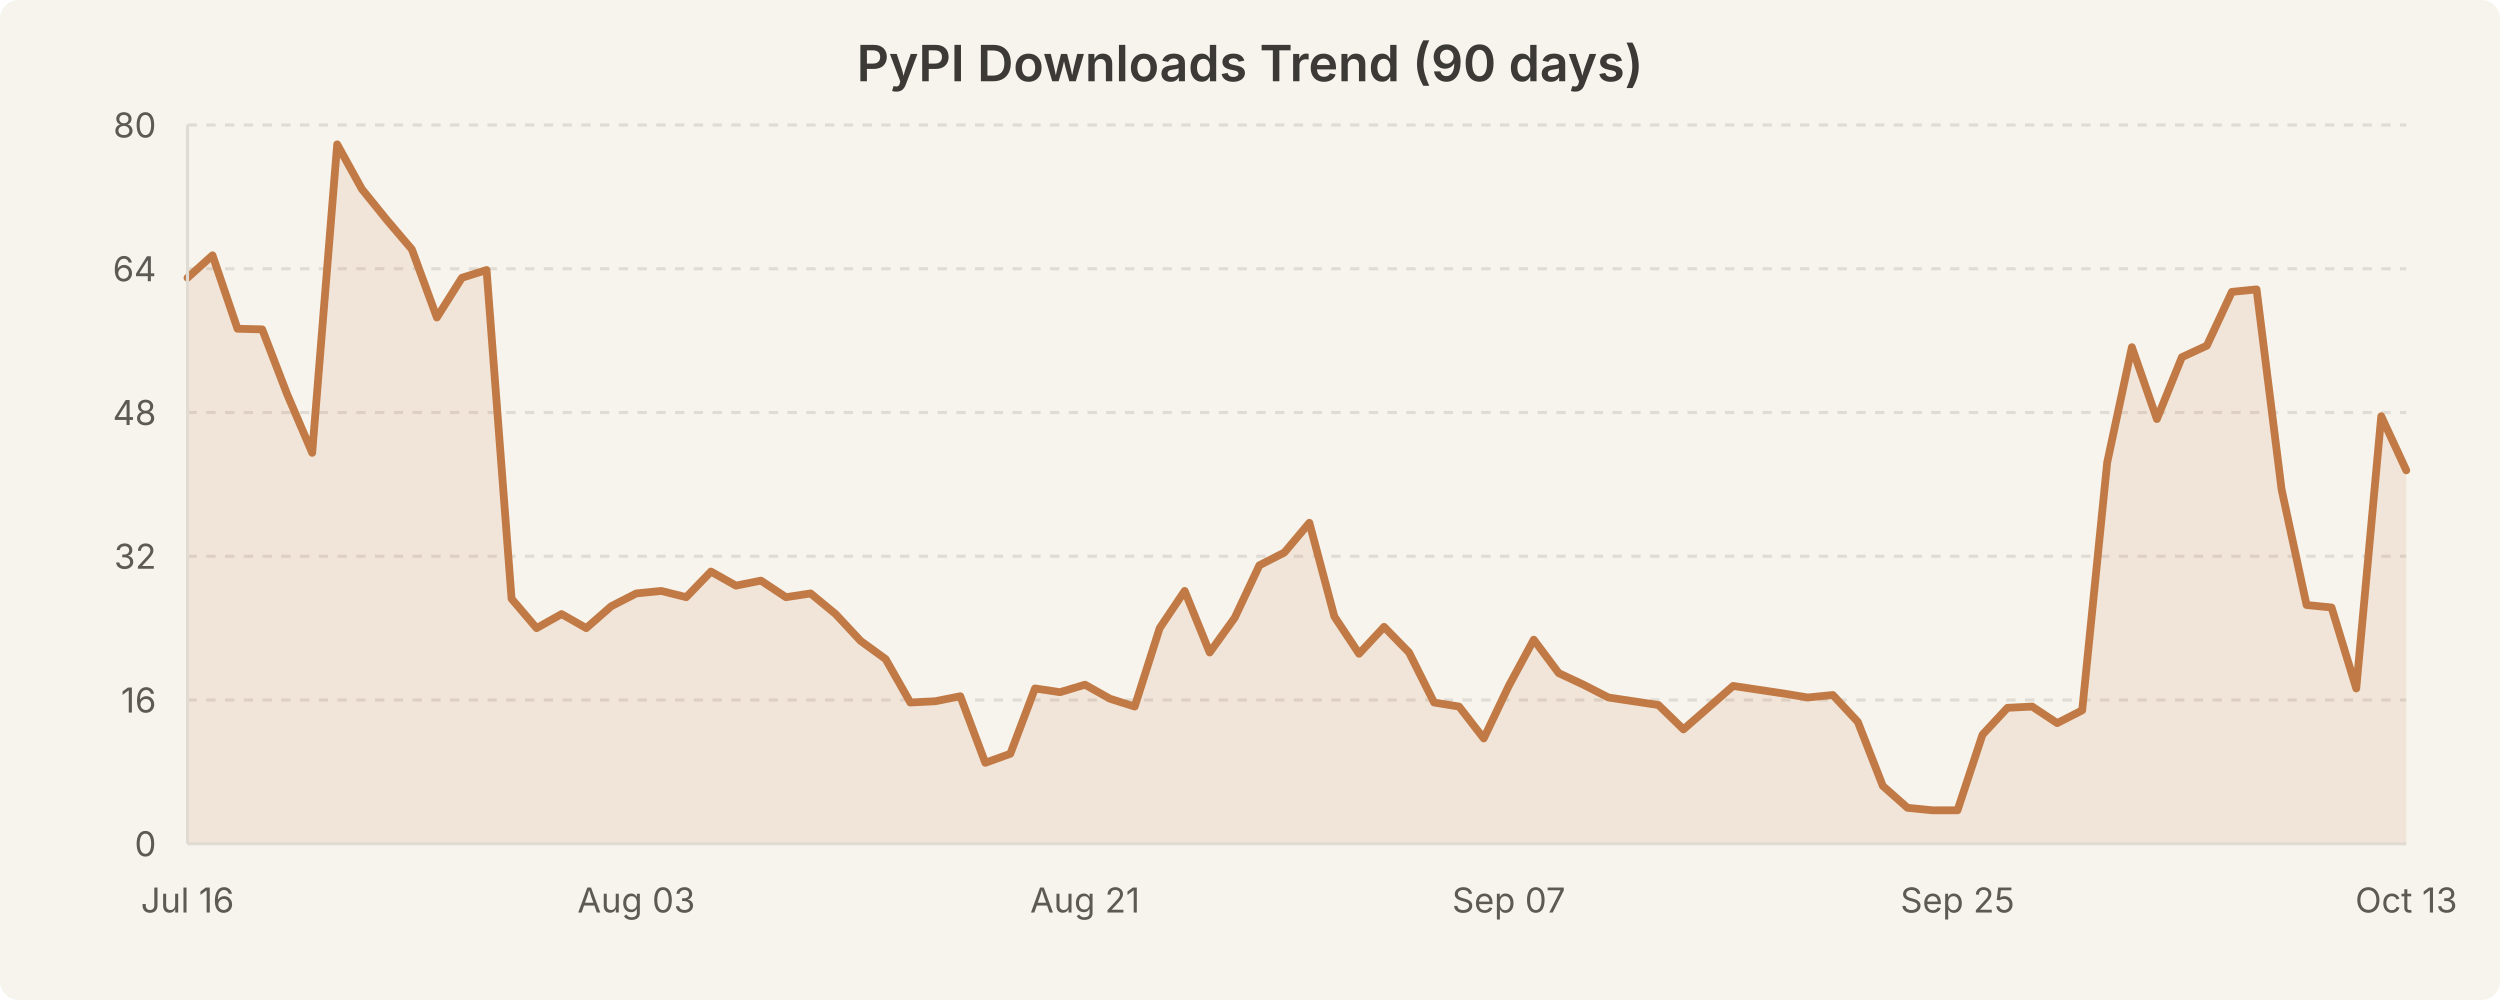
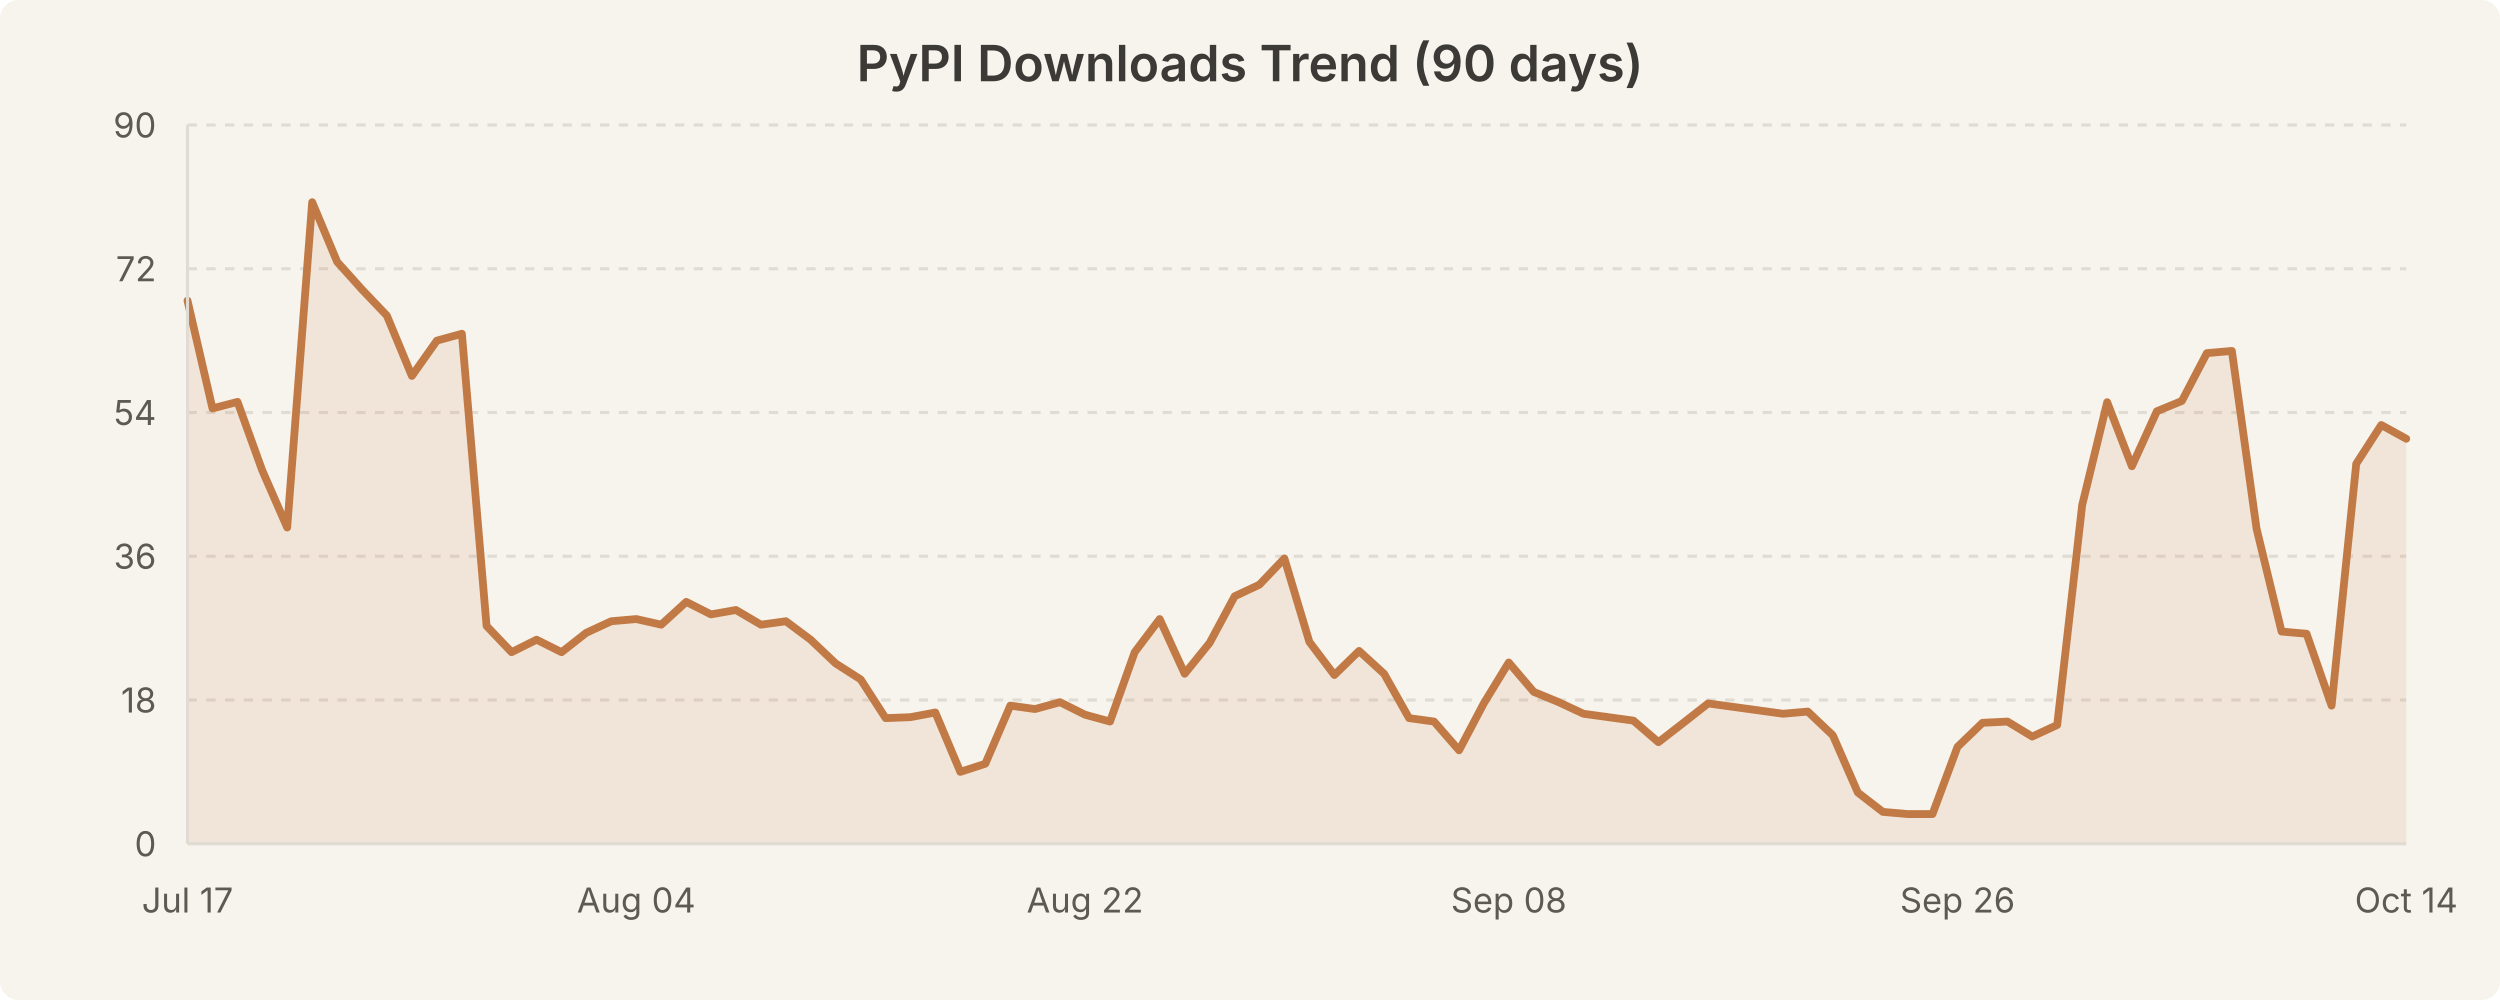
<svg xmlns="http://www.w3.org/2000/svg" width="800" height="320" viewBox="0 0 800 320" style="background-color:#f7f4ed">
  <rect width="800" height="320" fill="#f7f4ed" rx="6" />
  <text x="400.0" y="26" text-anchor="middle" font-family="system-ui, -apple-system, Segoe UI, sans-serif" font-size="16" font-weight="600" fill="#3b3a36">PyPI Downloads Trend (90 days)</text>
  <line x1="60" y1="224.0" x2="770" y2="224.0" stroke="#e0dcd3" stroke-width="1" stroke-dasharray="3,3" />
  <line x1="60" y1="178.0" x2="770" y2="178.0" stroke="#e0dcd3" stroke-width="1" stroke-dasharray="3,3" />
  <line x1="60" y1="132.0" x2="770" y2="132.0" stroke="#e0dcd3" stroke-width="1" stroke-dasharray="3,3" />
  <line x1="60" y1="86.0" x2="770" y2="86.0" stroke="#e0dcd3" stroke-width="1" stroke-dasharray="3,3" />
  <line x1="60" y1="40.0" x2="770" y2="40.0" stroke="#e0dcd3" stroke-width="1" stroke-dasharray="3,3" />
-   <path d="M 60.0 88.9 L 68.0 81.7 L 76.0 105.2 L 83.9 105.4 L 91.9 126.2 L 99.9 144.9 L 107.9 46.2 L 115.8 60.5 L 123.8 70.4 L 131.8 79.8 L 139.8 101.6 L 147.8 88.9 L 155.7 86.4 L 163.7 191.6 L 171.7 201.0 L 179.7 196.5 L 187.6 201.0 L 195.6 194.0 L 203.6 189.9 L 211.6 189.1 L 219.6 191.1 L 227.5 182.9 L 235.5 187.4 L 243.5 185.8 L 251.5 191.1 L 259.4 189.9 L 267.4 196.5 L 275.4 205.1 L 283.4 210.9 L 291.3 224.8 L 299.3 224.4 L 307.3 222.8 L 315.3 244.1 L 323.3 241.2 L 331.2 220.3 L 339.2 221.5 L 347.2 219.1 L 355.2 223.6 L 363.1 226.1 L 371.1 201.0 L 379.1 189.1 L 387.1 208.8 L 395.1 197.7 L 403.0 180.9 L 411.0 176.8 L 419.0 167.3 L 427.0 197.3 L 434.9 209.2 L 442.9 200.6 L 450.9 208.8 L 458.9 224.8 L 466.9 226.1 L 474.8 236.3 L 482.8 219.5 L 490.8 204.7 L 498.8 215.4 L 506.7 219.1 L 514.7 223.2 L 522.7 224.4 L 530.7 225.6 L 538.7 233.4 L 546.6 226.5 L 554.6 219.5 L 562.6 220.7 L 570.6 221.9 L 578.5 223.2 L 586.5 222.4 L 594.5 231.0 L 602.5 251.5 L 610.4 258.5 L 618.4 259.3 L 626.4 259.3 L 634.4 235.1 L 642.4 226.5 L 650.3 226.1 L 658.3 231.4 L 666.3 227.3 L 674.3 148.0 L 682.2 111.1 L 690.2 134.1 L 698.2 114.3 L 706.2 110.6 L 714.2 93.4 L 722.1 92.6 L 730.1 156.6 L 738.1 193.6 L 746.1 194.4 L 754.0 220.3 L 762.0 133.2 L 770.0 150.5 L 770.0 270.0 L 60.0 270.0 Z" fill="rgba(193, 122, 69, 0.12)" stroke="none" />
-   <path d="M 60.0 88.9 L 68.0 81.7 L 76.0 105.2 L 83.9 105.4 L 91.9 126.2 L 99.9 144.9 L 107.9 46.2 L 115.8 60.5 L 123.8 70.4 L 131.8 79.8 L 139.8 101.6 L 147.8 88.9 L 155.7 86.4 L 163.7 191.6 L 171.7 201.0 L 179.7 196.5 L 187.6 201.0 L 195.6 194.0 L 203.6 189.9 L 211.6 189.1 L 219.6 191.1 L 227.5 182.9 L 235.5 187.4 L 243.5 185.8 L 251.5 191.1 L 259.4 189.9 L 267.4 196.5 L 275.4 205.1 L 283.4 210.9 L 291.3 224.8 L 299.3 224.4 L 307.3 222.8 L 315.3 244.1 L 323.3 241.2 L 331.2 220.3 L 339.2 221.5 L 347.2 219.1 L 355.2 223.6 L 363.1 226.1 L 371.1 201.0 L 379.1 189.1 L 387.1 208.8 L 395.1 197.7 L 403.0 180.9 L 411.0 176.8 L 419.0 167.3 L 427.0 197.3 L 434.9 209.2 L 442.9 200.6 L 450.9 208.8 L 458.9 224.8 L 466.9 226.1 L 474.8 236.3 L 482.8 219.5 L 490.8 204.7 L 498.8 215.4 L 506.7 219.1 L 514.7 223.2 L 522.7 224.4 L 530.7 225.6 L 538.7 233.4 L 546.6 226.5 L 554.6 219.5 L 562.6 220.7 L 570.6 221.9 L 578.5 223.2 L 586.5 222.4 L 594.5 231.0 L 602.5 251.5 L 610.4 258.5 L 618.4 259.3 L 626.4 259.3 L 634.4 235.1 L 642.4 226.5 L 650.3 226.1 L 658.3 231.4 L 666.3 227.3 L 674.3 148.0 L 682.2 111.1 L 690.2 134.1 L 698.2 114.3 L 706.2 110.6 L 714.2 93.4 L 722.1 92.6 L 730.1 156.6 L 738.1 193.6 L 746.1 194.4 L 754.0 220.3 L 762.0 133.2 L 770.0 150.5" fill="none" stroke="#c17a45" stroke-width="2.5" stroke-linecap="round" stroke-linejoin="round" />
+   <path d="M 60.0 96.2 L 68.0 130.7 L 76.0 128.6 L 83.9 150.5 L 91.9 168.8 L 99.9 64.7 L 107.9 83.8 L 115.8 92.6 L 123.8 101.0 L 131.8 120.3 L 139.8 109.0 L 147.8 106.8 L 155.7 200.3 L 163.7 208.7 L 171.7 204.7 L 179.7 208.7 L 187.6 202.5 L 195.6 198.8 L 203.6 198.1 L 211.6 199.9 L 219.6 192.6 L 227.5 196.6 L 235.5 195.2 L 243.5 199.9 L 251.5 198.8 L 259.4 204.7 L 267.4 212.3 L 275.4 217.4 L 283.4 229.8 L 291.3 229.5 L 299.3 228.0 L 307.3 247.0 L 315.3 244.4 L 323.3 225.8 L 331.2 226.9 L 339.2 224.7 L 347.2 228.7 L 355.2 230.9 L 363.1 208.7 L 371.1 198.1 L 379.1 215.6 L 387.1 205.7 L 395.1 190.8 L 403.0 187.1 L 411.0 178.7 L 419.0 205.4 L 427.0 216.0 L 434.9 208.3 L 442.9 215.6 L 450.9 229.8 L 458.9 230.9 L 466.9 240.1 L 474.8 225.1 L 482.8 212.0 L 490.8 221.4 L 498.8 224.7 L 506.7 228.4 L 514.7 229.5 L 522.7 230.6 L 530.7 237.5 L 538.7 231.3 L 546.6 225.1 L 554.6 226.2 L 562.6 227.3 L 570.6 228.4 L 578.5 227.7 L 586.5 235.3 L 594.5 253.6 L 602.5 259.8 L 610.4 260.5 L 618.4 260.5 L 626.4 239.0 L 634.4 231.3 L 642.4 230.9 L 650.3 235.7 L 658.3 232.0 L 666.3 161.6 L 674.3 128.7 L 682.2 149.2 L 690.2 131.6 L 698.2 128.3 L 706.2 113.0 L 714.2 112.3 L 722.1 169.2 L 730.1 202.1 L 738.1 202.8 L 746.1 225.8 L 754.0 148.4 L 762.0 136.0 L 770.0 140.4 L 770.0 270.0 L 60.0 270.0 Z" fill="rgba(193, 122, 69, 0.12)" stroke="none" />
+   <path d="M 60.0 96.2 L 68.0 130.7 L 76.0 128.6 L 83.9 150.5 L 91.9 168.8 L 99.9 64.7 L 107.9 83.8 L 115.8 92.6 L 123.8 101.0 L 131.8 120.3 L 139.8 109.0 L 147.8 106.8 L 155.7 200.3 L 163.7 208.7 L 171.7 204.7 L 179.7 208.7 L 187.6 202.5 L 195.6 198.8 L 203.6 198.1 L 211.6 199.9 L 219.6 192.6 L 227.5 196.6 L 235.5 195.2 L 243.5 199.9 L 251.5 198.8 L 259.4 204.7 L 267.4 212.3 L 275.4 217.4 L 283.4 229.8 L 291.3 229.5 L 299.3 228.0 L 307.3 247.0 L 315.3 244.4 L 323.3 225.8 L 331.2 226.9 L 339.2 224.7 L 347.2 228.7 L 355.2 230.9 L 363.1 208.7 L 371.1 198.1 L 379.1 215.6 L 387.1 205.7 L 395.1 190.8 L 403.0 187.1 L 411.0 178.7 L 419.0 205.4 L 427.0 216.0 L 434.9 208.3 L 442.9 215.6 L 450.9 229.8 L 458.9 230.9 L 466.9 240.1 L 474.8 225.1 L 482.8 212.0 L 490.8 221.4 L 498.8 224.7 L 506.7 228.4 L 514.7 229.5 L 522.7 230.6 L 530.7 237.5 L 538.7 231.3 L 546.6 225.1 L 554.6 226.2 L 562.6 227.3 L 570.6 228.4 L 578.5 227.7 L 586.5 235.3 L 594.5 253.6 L 602.5 259.8 L 610.4 260.5 L 618.4 260.5 L 626.4 239.0 L 634.4 231.3 L 642.4 230.9 L 650.3 235.7 L 658.3 232.0 L 666.3 161.6 L 674.3 128.7 L 682.2 149.2 L 690.2 131.6 L 698.2 128.3 L 706.2 113.0 L 714.2 112.3 L 722.1 169.2 L 730.1 202.1 L 738.1 202.8 L 746.1 225.8 L 754.0 148.4 L 762.0 136.0 L 770.0 140.4" fill="none" stroke="#c17a45" stroke-width="2.5" stroke-linecap="round" stroke-linejoin="round" />
  <text x="50" y="274.0" text-anchor="end" font-family="system-ui, -apple-system, Segoe UI, sans-serif" font-size="11" fill="#5c5a55">0</text>
-   <text x="50" y="228.0" text-anchor="end" font-family="system-ui, -apple-system, Segoe UI, sans-serif" font-size="11" fill="#5c5a55">16</text>
-   <text x="50" y="182.0" text-anchor="end" font-family="system-ui, -apple-system, Segoe UI, sans-serif" font-size="11" fill="#5c5a55">32</text>
-   <text x="50" y="136.0" text-anchor="end" font-family="system-ui, -apple-system, Segoe UI, sans-serif" font-size="11" fill="#5c5a55">48</text>
-   <text x="50" y="90.0" text-anchor="end" font-family="system-ui, -apple-system, Segoe UI, sans-serif" font-size="11" fill="#5c5a55">64</text>
-   <text x="50" y="44.0" text-anchor="end" font-family="system-ui, -apple-system, Segoe UI, sans-serif" font-size="11" fill="#5c5a55">80</text>
-   <text x="60.0" y="292" text-anchor="middle" font-family="system-ui, -apple-system, Segoe UI, sans-serif" font-size="11" fill="#5c5a55">Jul 16</text>
-   <text x="203.596" y="292" text-anchor="middle" font-family="system-ui, -apple-system, Segoe UI, sans-serif" font-size="11" fill="#5c5a55">Aug 03</text>
-   <text x="347.191" y="292" text-anchor="middle" font-family="system-ui, -apple-system, Segoe UI, sans-serif" font-size="11" fill="#5c5a55">Aug 21</text>
-   <text x="482.809" y="292" text-anchor="middle" font-family="system-ui, -apple-system, Segoe UI, sans-serif" font-size="11" fill="#5c5a55">Sep 07</text>
-   <text x="626.404" y="292" text-anchor="middle" font-family="system-ui, -apple-system, Segoe UI, sans-serif" font-size="11" fill="#5c5a55">Sep 25</text>
-   <text x="770.0" y="292" text-anchor="middle" font-family="system-ui, -apple-system, Segoe UI, sans-serif" font-size="11" fill="#5c5a55">Oct 13</text>
+   <text x="50" y="228.0" text-anchor="end" font-family="system-ui, -apple-system, Segoe UI, sans-serif" font-size="11" fill="#5c5a55">18</text>
+   <text x="50" y="182.0" text-anchor="end" font-family="system-ui, -apple-system, Segoe UI, sans-serif" font-size="11" fill="#5c5a55">36</text>
+   <text x="50" y="136.0" text-anchor="end" font-family="system-ui, -apple-system, Segoe UI, sans-serif" font-size="11" fill="#5c5a55">54</text>
+   <text x="50" y="90.0" text-anchor="end" font-family="system-ui, -apple-system, Segoe UI, sans-serif" font-size="11" fill="#5c5a55">72</text>
+   <text x="50" y="44.0" text-anchor="end" font-family="system-ui, -apple-system, Segoe UI, sans-serif" font-size="11" fill="#5c5a55">90</text>
+   <text x="60.0" y="292" text-anchor="middle" font-family="system-ui, -apple-system, Segoe UI, sans-serif" font-size="11" fill="#5c5a55">Jul 17</text>
+   <text x="203.596" y="292" text-anchor="middle" font-family="system-ui, -apple-system, Segoe UI, sans-serif" font-size="11" fill="#5c5a55">Aug 04</text>
+   <text x="347.191" y="292" text-anchor="middle" font-family="system-ui, -apple-system, Segoe UI, sans-serif" font-size="11" fill="#5c5a55">Aug 22</text>
+   <text x="482.809" y="292" text-anchor="middle" font-family="system-ui, -apple-system, Segoe UI, sans-serif" font-size="11" fill="#5c5a55">Sep 08</text>
+   <text x="626.404" y="292" text-anchor="middle" font-family="system-ui, -apple-system, Segoe UI, sans-serif" font-size="11" fill="#5c5a55">Sep 26</text>
+   <text x="770.0" y="292" text-anchor="middle" font-family="system-ui, -apple-system, Segoe UI, sans-serif" font-size="11" fill="#5c5a55">Oct 14</text>
  <line x1="60" y1="40" x2="60" y2="270" stroke="#e0dcd3" stroke-width="1" />
  <line x1="60" y1="270" x2="770" y2="270" stroke="#e0dcd3" stroke-width="1" />
</svg>
